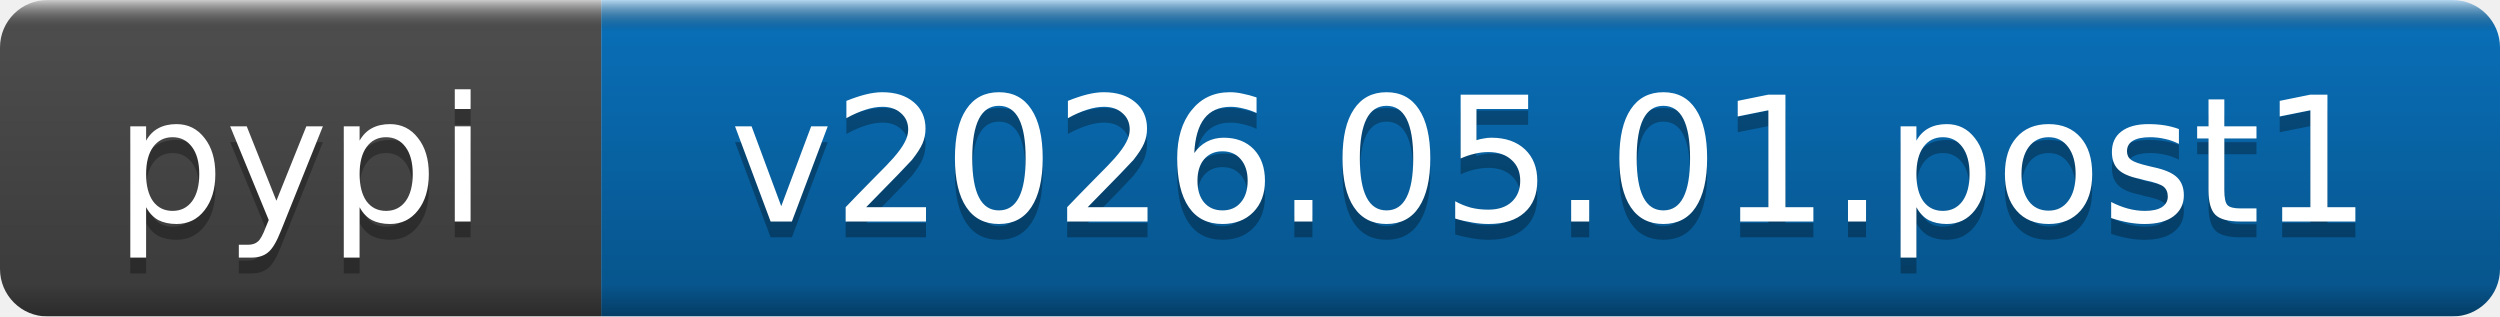
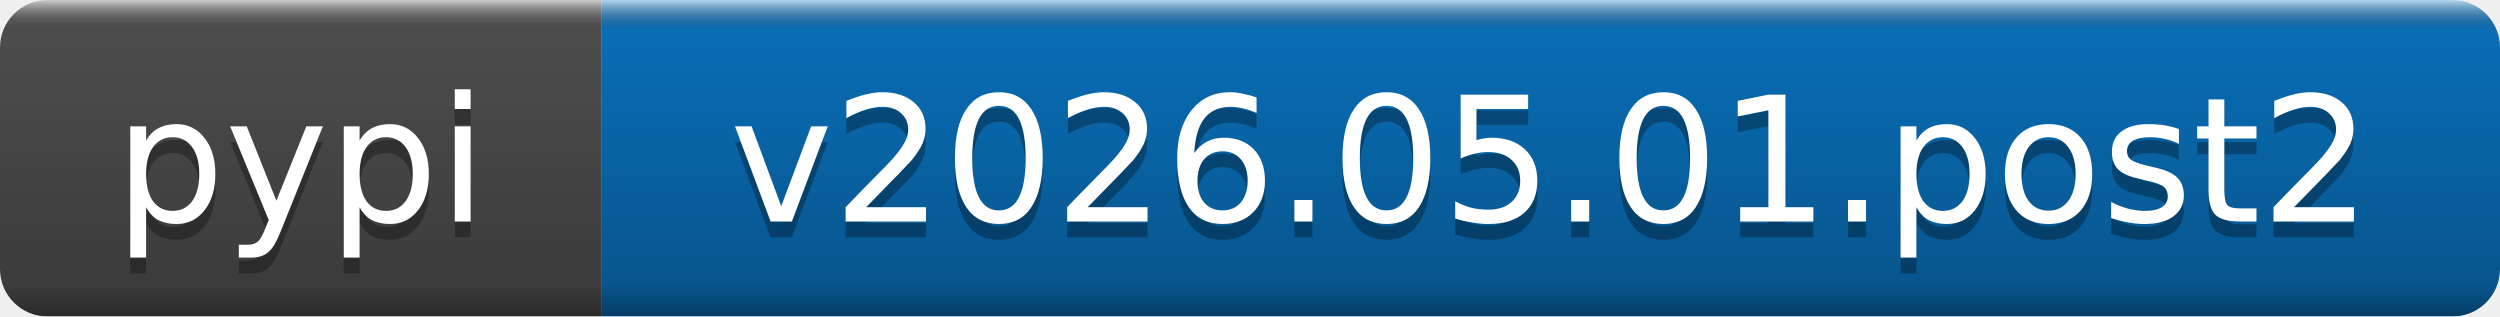
- <svg xmlns="http://www.w3.org/2000/svg" width="158" height="20" role="img" aria-label="pypi: v2026.05.01.post1">
+ <svg xmlns="http://www.w3.org/2000/svg" width="158" height="20" role="img" aria-label="pypi: v2026.05.01.post2">
  <linearGradient id="b" x2="0" y2="100%">
    <stop offset="0" stop-color="#fff" stop-opacity=".7" />
    <stop offset=".1" stop-opacity=".1" />
    <stop offset=".9" stop-opacity=".3" />
    <stop offset="1" stop-opacity=".5" />
  </linearGradient>
  <mask id="a">
    <rect width="158" height="20" rx="3" fill="#fff" />
  </mask>
  <g mask="url(#a)">
    <rect width="38" height="20" fill="#555" />
    <rect x="38" width="120" height="20" fill="#0a7aca" />
    <rect width="158" height="20" fill="url(#b)" />
  </g>
  <g fill="#fff" text-anchor="middle" font-family="DejaVu Sans,Verdana,Geneva,sans-serif" font-size="11">
    <text x="19" y="15" fill="#010101" fill-opacity=".3">pypi</text>
    <text x="19" y="14">pypi</text>
-     <text x="98" y="15" fill="#010101" fill-opacity=".3">v2026.05.01.post1</text>
-     <text x="98" y="14">v2026.05.01.post1</text>
+     <text x="98" y="15" fill="#010101" fill-opacity=".3">v2026.05.01.post2</text>
+     <text x="98" y="14">v2026.05.01.post2</text>
  </g>
</svg>
